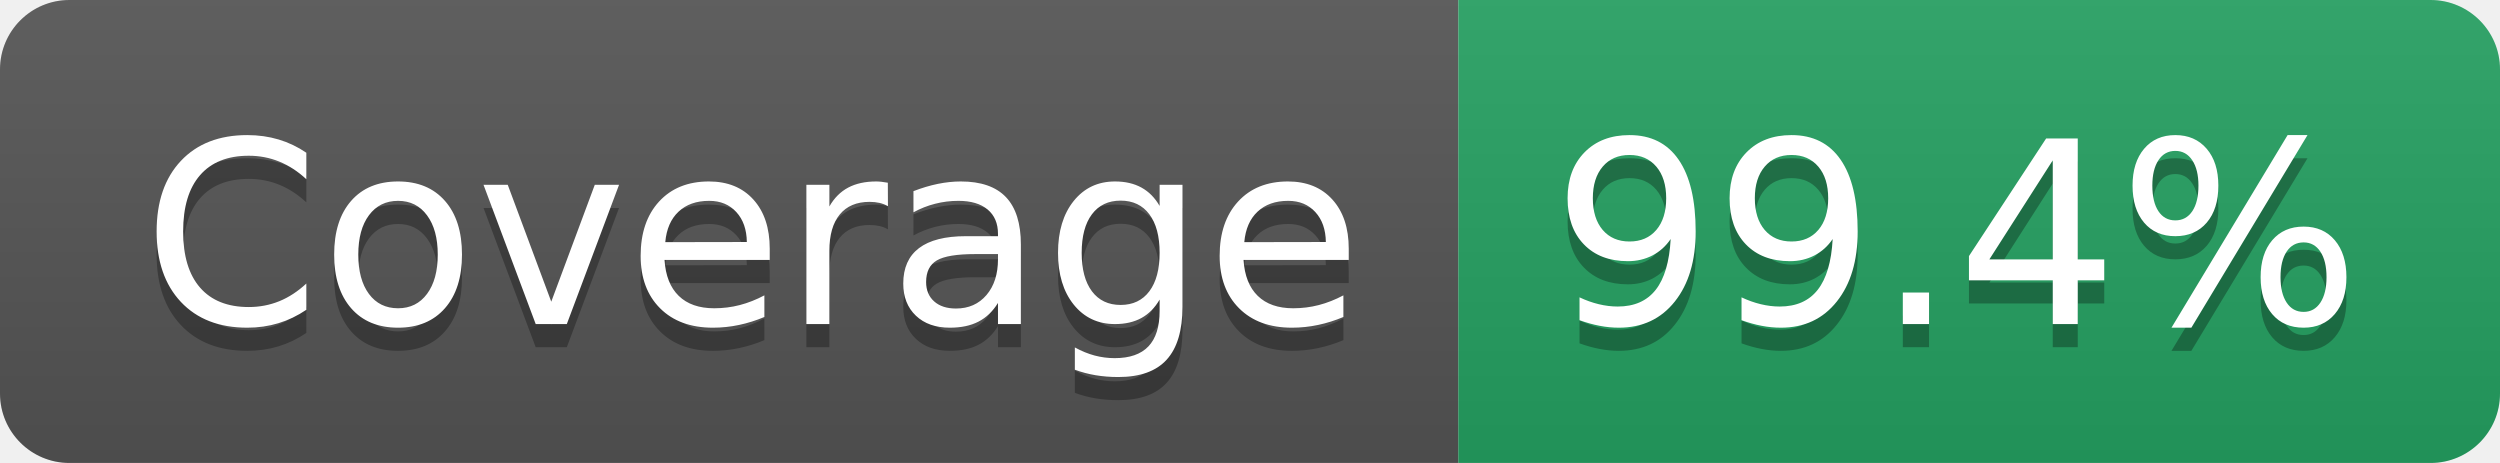
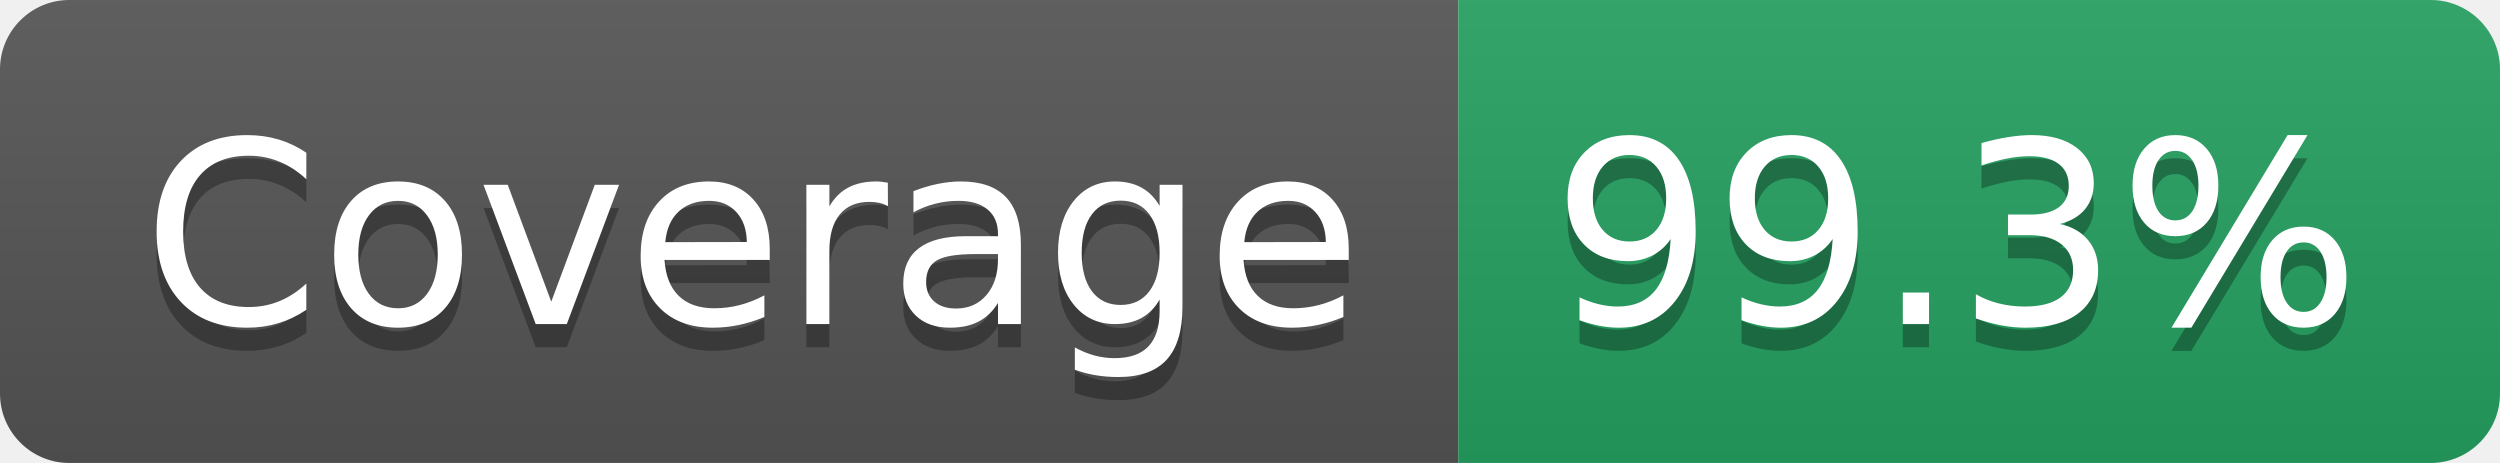
- <svg xmlns="http://www.w3.org/2000/svg" width="108" height="20" role="img" aria-label="Coverage: 99.4%">
+ <svg xmlns="http://www.w3.org/2000/svg" width="108" height="20" role="img" aria-label="Coverage: 99.3%">
  <linearGradient id="s" x2="0" y2="100%">
    <stop offset="0" stop-color="#bbb" stop-opacity=".1" />
    <stop offset="1" stop-opacity=".1" />
  </linearGradient>
  <clipPath id="r">
    <rect width="108" height="20" rx="3" fill="#fff" />
  </clipPath>
  <g clip-path="url(#r)">
    <rect width="63" height="20" fill="#555" />
    <rect x="63" width="45" height="20" fill="#25A162" />
    <rect width="108" height="20" fill="url(#s)" />
  </g>
  <g fill="#fff" text-anchor="middle" font-family="Verdana,Geneva,DejaVu Sans,sans-serif" text-rendering="geometricPrecision" font-size="110">
    <text aria-hidden="true" x="325" y="150" fill="#010101" fill-opacity=".3" transform="scale(.1)" textLength="527">Coverage</text>
    <text x="325" y="140" transform="scale(.1)" fill="#fff" textLength="527">Coverage</text>
-     <text aria-hidden="true" x="845" y="150" fill="#010101" fill-opacity=".3" transform="scale(.1)" textLength="350">99.4%</text>
-     <text x="845" y="140" transform="scale(.1)" fill="#fff" textLength="350">99.4%</text>
+     <text aria-hidden="true" x="845" y="150" fill="#010101" fill-opacity=".3" transform="scale(.1)" textLength="350">99.3%</text>
+     <text x="845" y="140" transform="scale(.1)" fill="#fff" textLength="350">99.3%</text>
  </g>
</svg>
